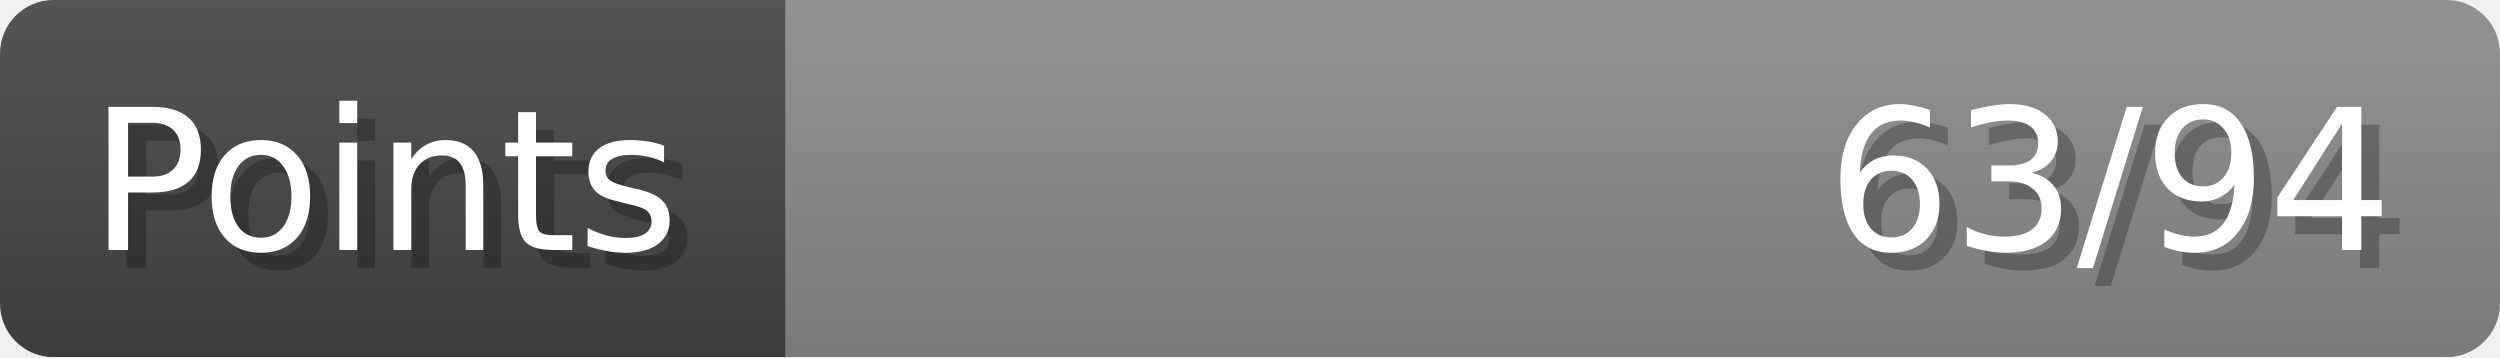
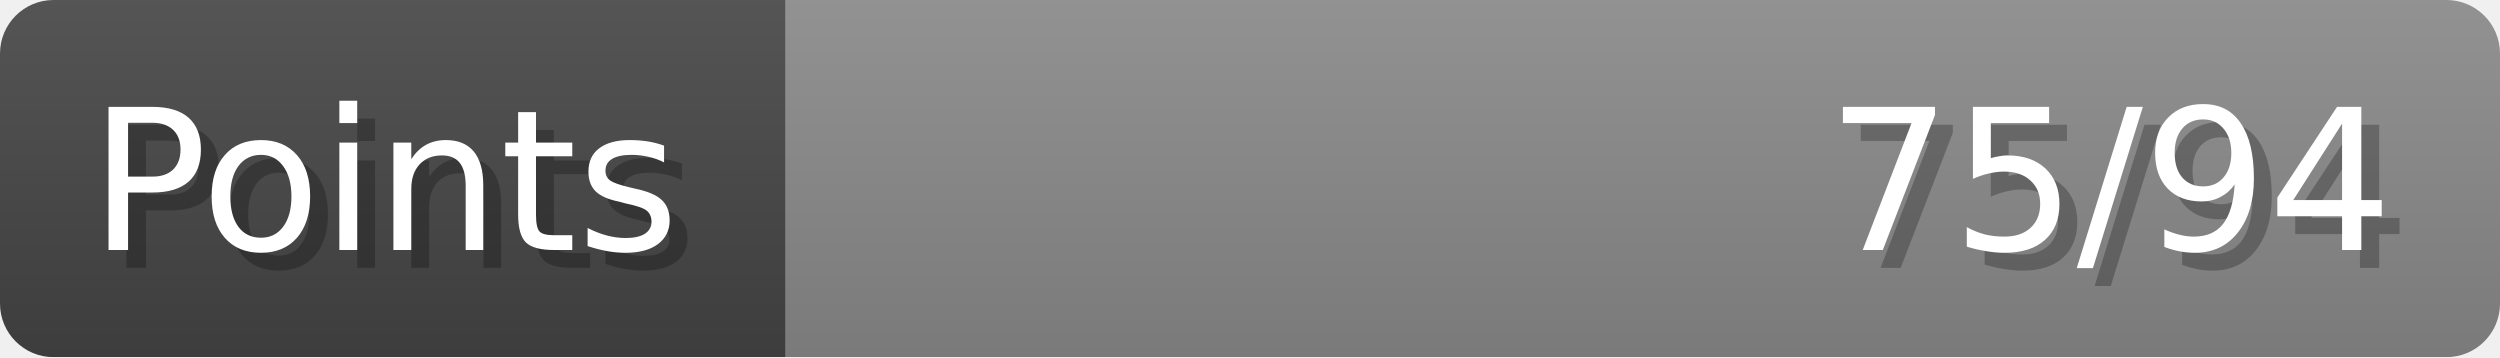
- <svg xmlns="http://www.w3.org/2000/svg" width="140px" height="20px" role="img" aria-label="Points: 63/94">
+ <svg xmlns="http://www.w3.org/2000/svg" width="140px" height="20px" role="img" aria-label="Points: 75/94">
  <linearGradient id="a" x2="0" y2="100%">
    <stop offset="0" stop-opacity=".1" stop-color="#EEE" />
    <stop offset="1" stop-opacity=".1" />
  </linearGradient>
  <mask id="m">
    <rect width="100%" height="100%" rx="3" fill="#FFF" />
  </mask>
  <g mask="url(#m)">
    <rect x="0" y="0" width="44" height="20" fill="#444" />
    <svg x="44" y="0" width="96" height="20">
      <rect width="100%" height="100%" fill="#888888" />
      <rect width="0%" height="100%" fill="#33CC11" transform="">
-         <animate attributeName="width" begin="0.5s" dur="600ms" from="0%" to="67%" repeatCount="1" fill="freeze" calcMode="spline" keyTimes="0; 1" keySplines="0.3, 0.61, 0.355, 1" />
+         <animate attributeName="width" begin="0.5s" dur="600ms" from="0%" to="79%" repeatCount="1" fill="freeze" calcMode="spline" keyTimes="0; 1" keySplines="0.3, 0.61, 0.355, 1" />
      </rect>
    </svg>
    <rect width="140" height="20" fill="url(#a)" />
  </g>
  <g aria-hidden="true" font-size="11" font-family="Verdana, DejaVu Sans, sans-serif" fill="#FFFFFF">
    <text x="6" y="15" fill="#000" opacity="0.25">Points</text>
    <text x="5" y="14">Points</text>
-     <text x="135" y="15" fill="#000" opacity="0.25" text-anchor="end">63/94</text>
-     <text x="134" y="14" text-anchor="end">63/94</text>
+     <text x="135" y="15" fill="#000" opacity="0.25" text-anchor="end">75/94</text>
+     <text x="134" y="14" text-anchor="end">75/94</text>
  </g>
</svg>
